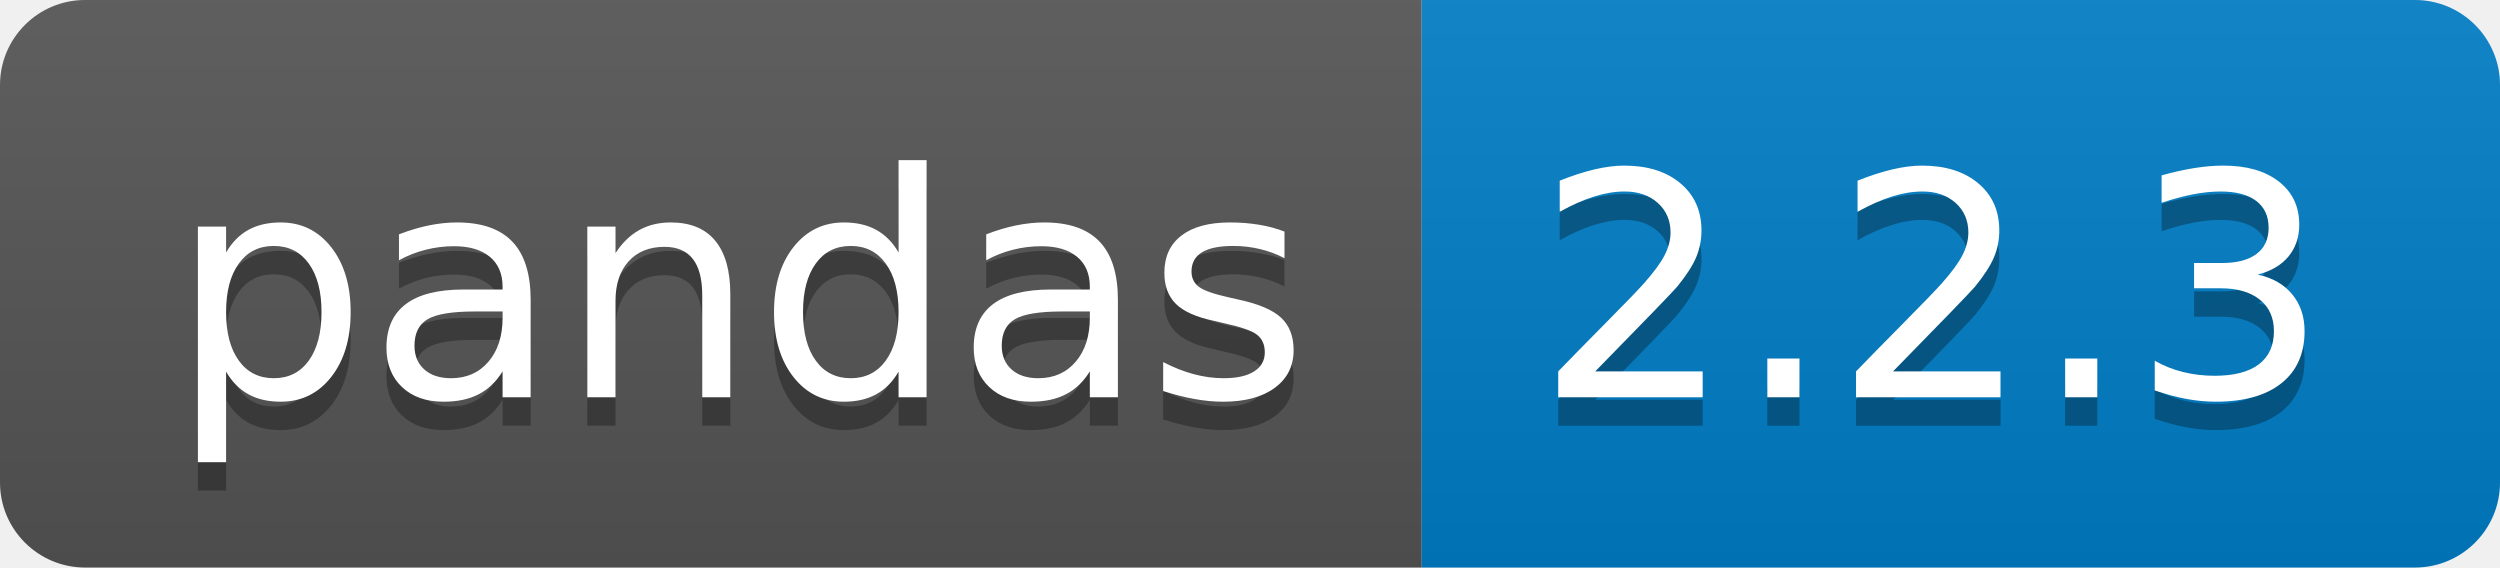
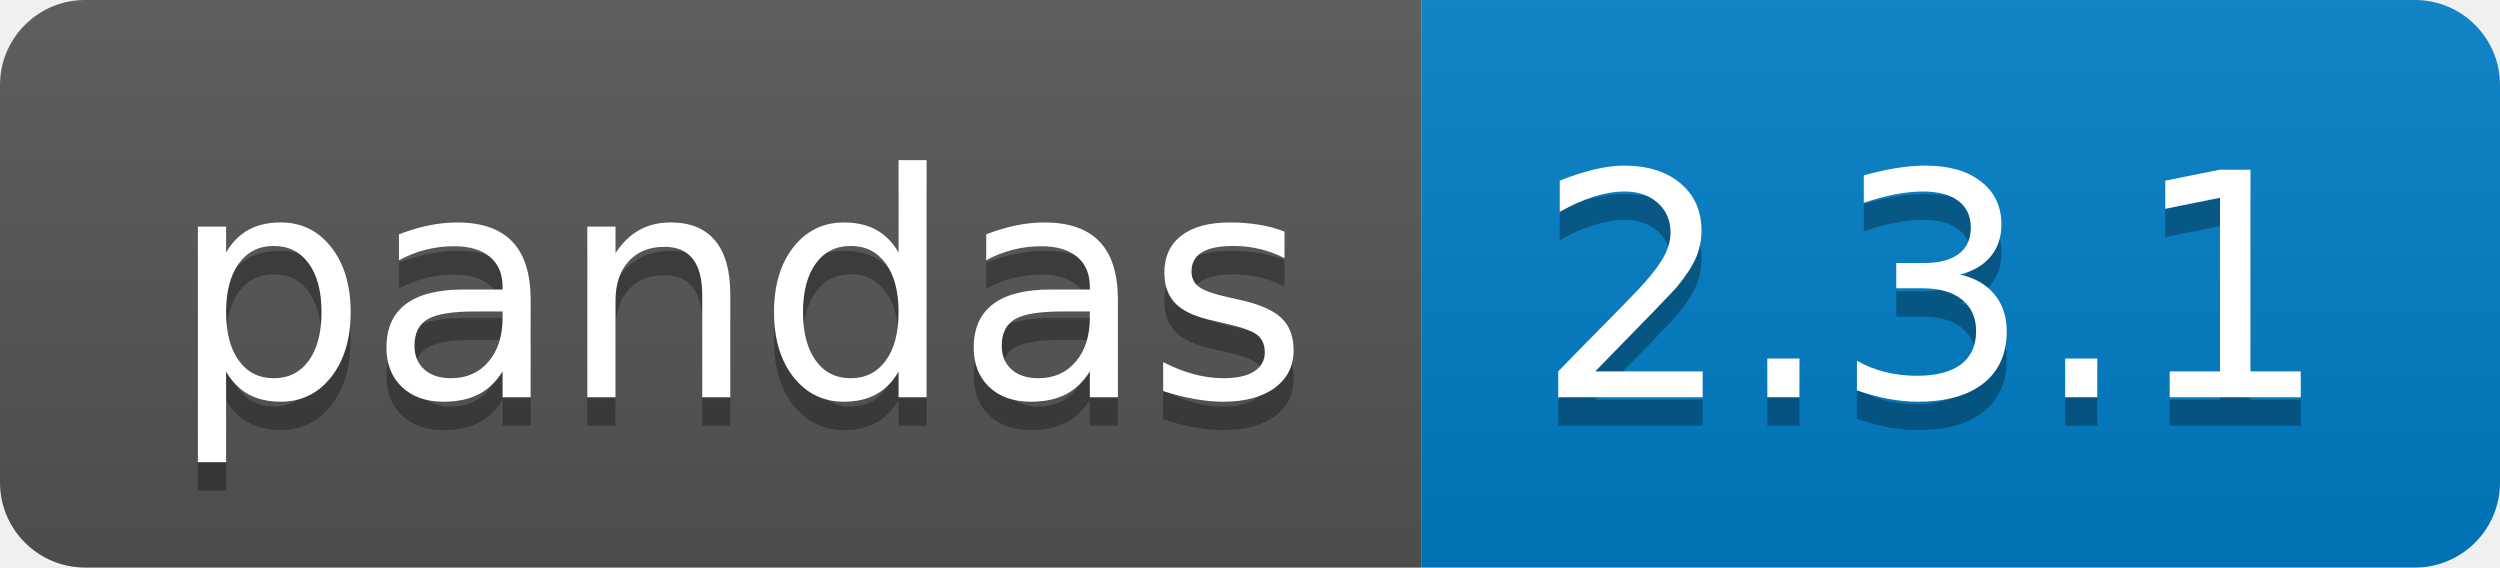
<svg xmlns="http://www.w3.org/2000/svg" width="88.1" height="20">
  <linearGradient id="smooth" x2="0" y2="100%">
    <stop offset="0" stop-color="#bbb" stop-opacity=".1" />
    <stop offset="1" stop-opacity=".1" />
  </linearGradient>
  <clipPath id="round">
    <rect width="88.1" height="20" rx="3" fill="#fff" />
  </clipPath>
  <g clip-path="url(#round)">
    <rect width="50.1" height="20" fill="#555" />
    <rect x="50.1" width="38.0" height="20" fill="#007ec6" />
    <rect width="88.1" height="20" fill="url(#smooth)" />
  </g>
  <g fill="#fff" text-anchor="middle" font-family="DejaVu Sans,Verdana,Geneva,sans-serif" font-size="110">
    <text x="260.5" y="150" fill="#010101" fill-opacity=".3" transform="scale(0.1)" textLength="401.0" lengthAdjust="spacing">pandas</text>
    <text x="260.5" y="140" transform="scale(0.1)" textLength="401.0" lengthAdjust="spacing">pandas</text>
-     <text x="681.0" y="150" fill="#010101" fill-opacity=".3" transform="scale(0.1)" textLength="280.0" lengthAdjust="spacing">2.2.3</text>
-     <text x="681.0" y="140" transform="scale(0.1)" textLength="280.0" lengthAdjust="spacing">2.2.3</text>
+     <text x="681.0" y="150" fill="#010101" fill-opacity=".3" transform="scale(0.1)" textLength="280.0" lengthAdjust="spacing">2.3.1</text>
+     <text x="681.0" y="140" transform="scale(0.1)" textLength="280.0" lengthAdjust="spacing">2.3.1</text>
  </g>
</svg>
